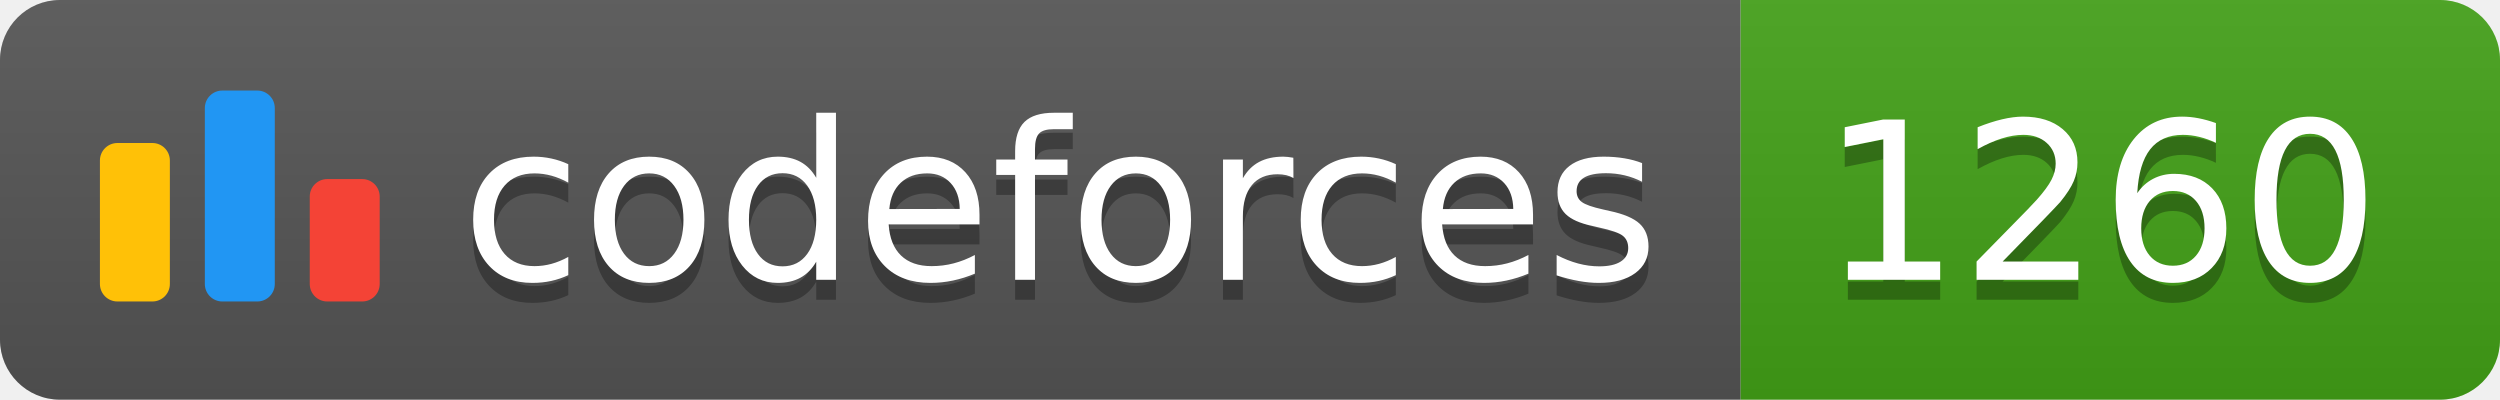
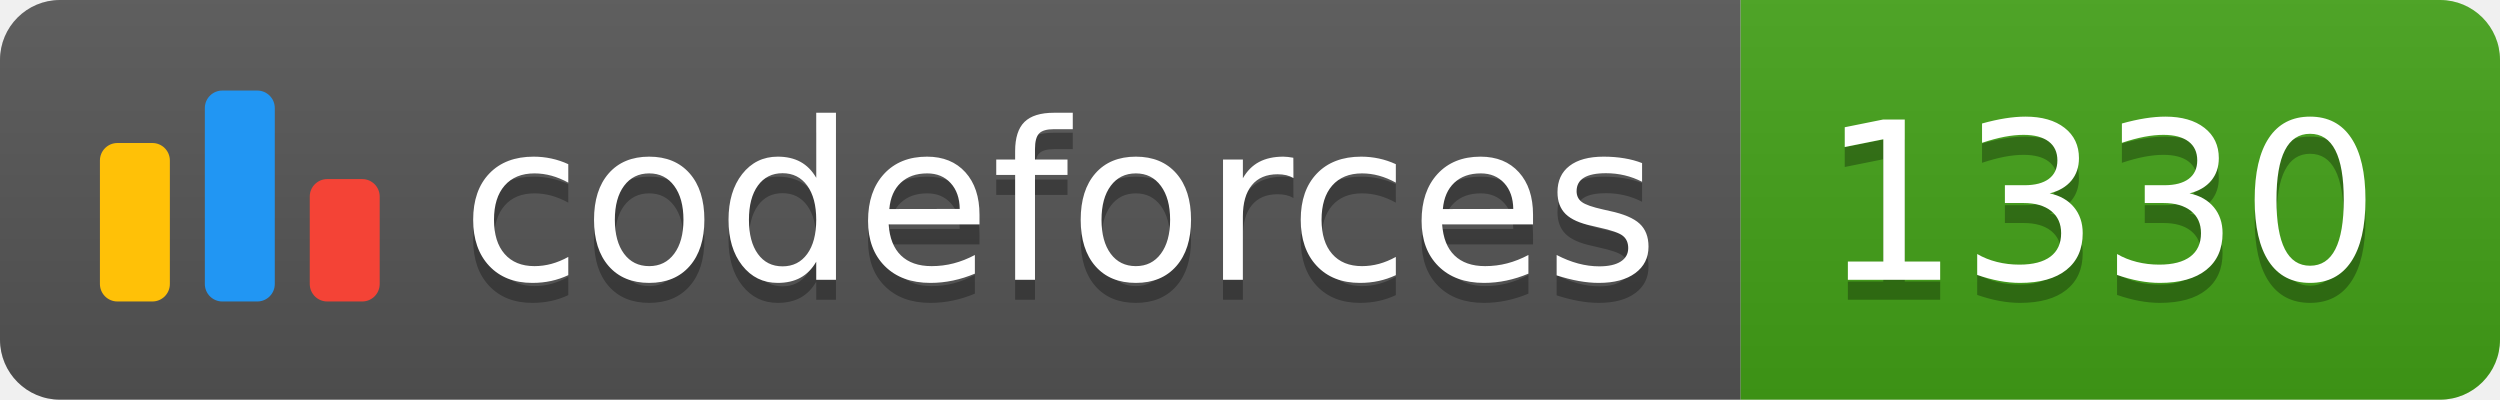
<svg xmlns="http://www.w3.org/2000/svg" width="125.1" height="20">
  <linearGradient id="smooth" x2="0" y2="100%">
    <stop offset="0" stop-color="#bbb" stop-opacity=".1" />
    <stop offset="1" stop-opacity=".1" />
  </linearGradient>
  <clipPath id="round">
    <rect width="125.1" height="20" rx="3" fill="#fff" />
  </clipPath>
  <g clip-path="url(#round)">
    <rect width="87.1" height="20" fill="#555" />
    <rect x="87.1" width="38.0" height="20" fill="#43A217" />
    <rect width="125.1" height="20" fill="url(#smooth)" />
  </g>
  <g fill="#fff" text-anchor="middle" font-family="DejaVu Sans,Verdana,Geneva,sans-serif" font-size="110">
    <svg x="5" y="3" class="logo" width="14" height="14" viewBox="0 0 32 25" fill="none">
      <rect y="6" width="8" height="18.125" rx="2" fill="#FFC107" />
      <rect x="24" y="10.125" width="8" height="14" rx="2" fill="#F44336" />
      <rect x="12" width="8" height="24.125" rx="2" fill="#2196F3" />
    </svg>
    <text x="530.5" y="150" fill="#010101" fill-opacity=".3" transform="scale(0.1)" textLength="601.0" lengthAdjust="spacing">codeforces
        </text>
    <text x="530.5" y="140" transform="scale(0.1)" textLength="601.0" lengthAdjust="spacing">codeforces</text>
-     <text x="1051.0" y="150" fill="#010101" fill-opacity=".3" transform="scale(0.1)" textLength="280.0" lengthAdjust="spacing">1260
+     <text x="1051.0" y="150" fill="#010101" fill-opacity=".3" transform="scale(0.1)" textLength="280.0" lengthAdjust="spacing">1330
        </text>
-     <text x="1051.0" y="140" transform="scale(0.1)" textLength="280.0" lengthAdjust="spacing">1260</text>
+     <text x="1051.0" y="140" transform="scale(0.1)" textLength="280.0" lengthAdjust="spacing">1330</text>
  </g>
</svg>
